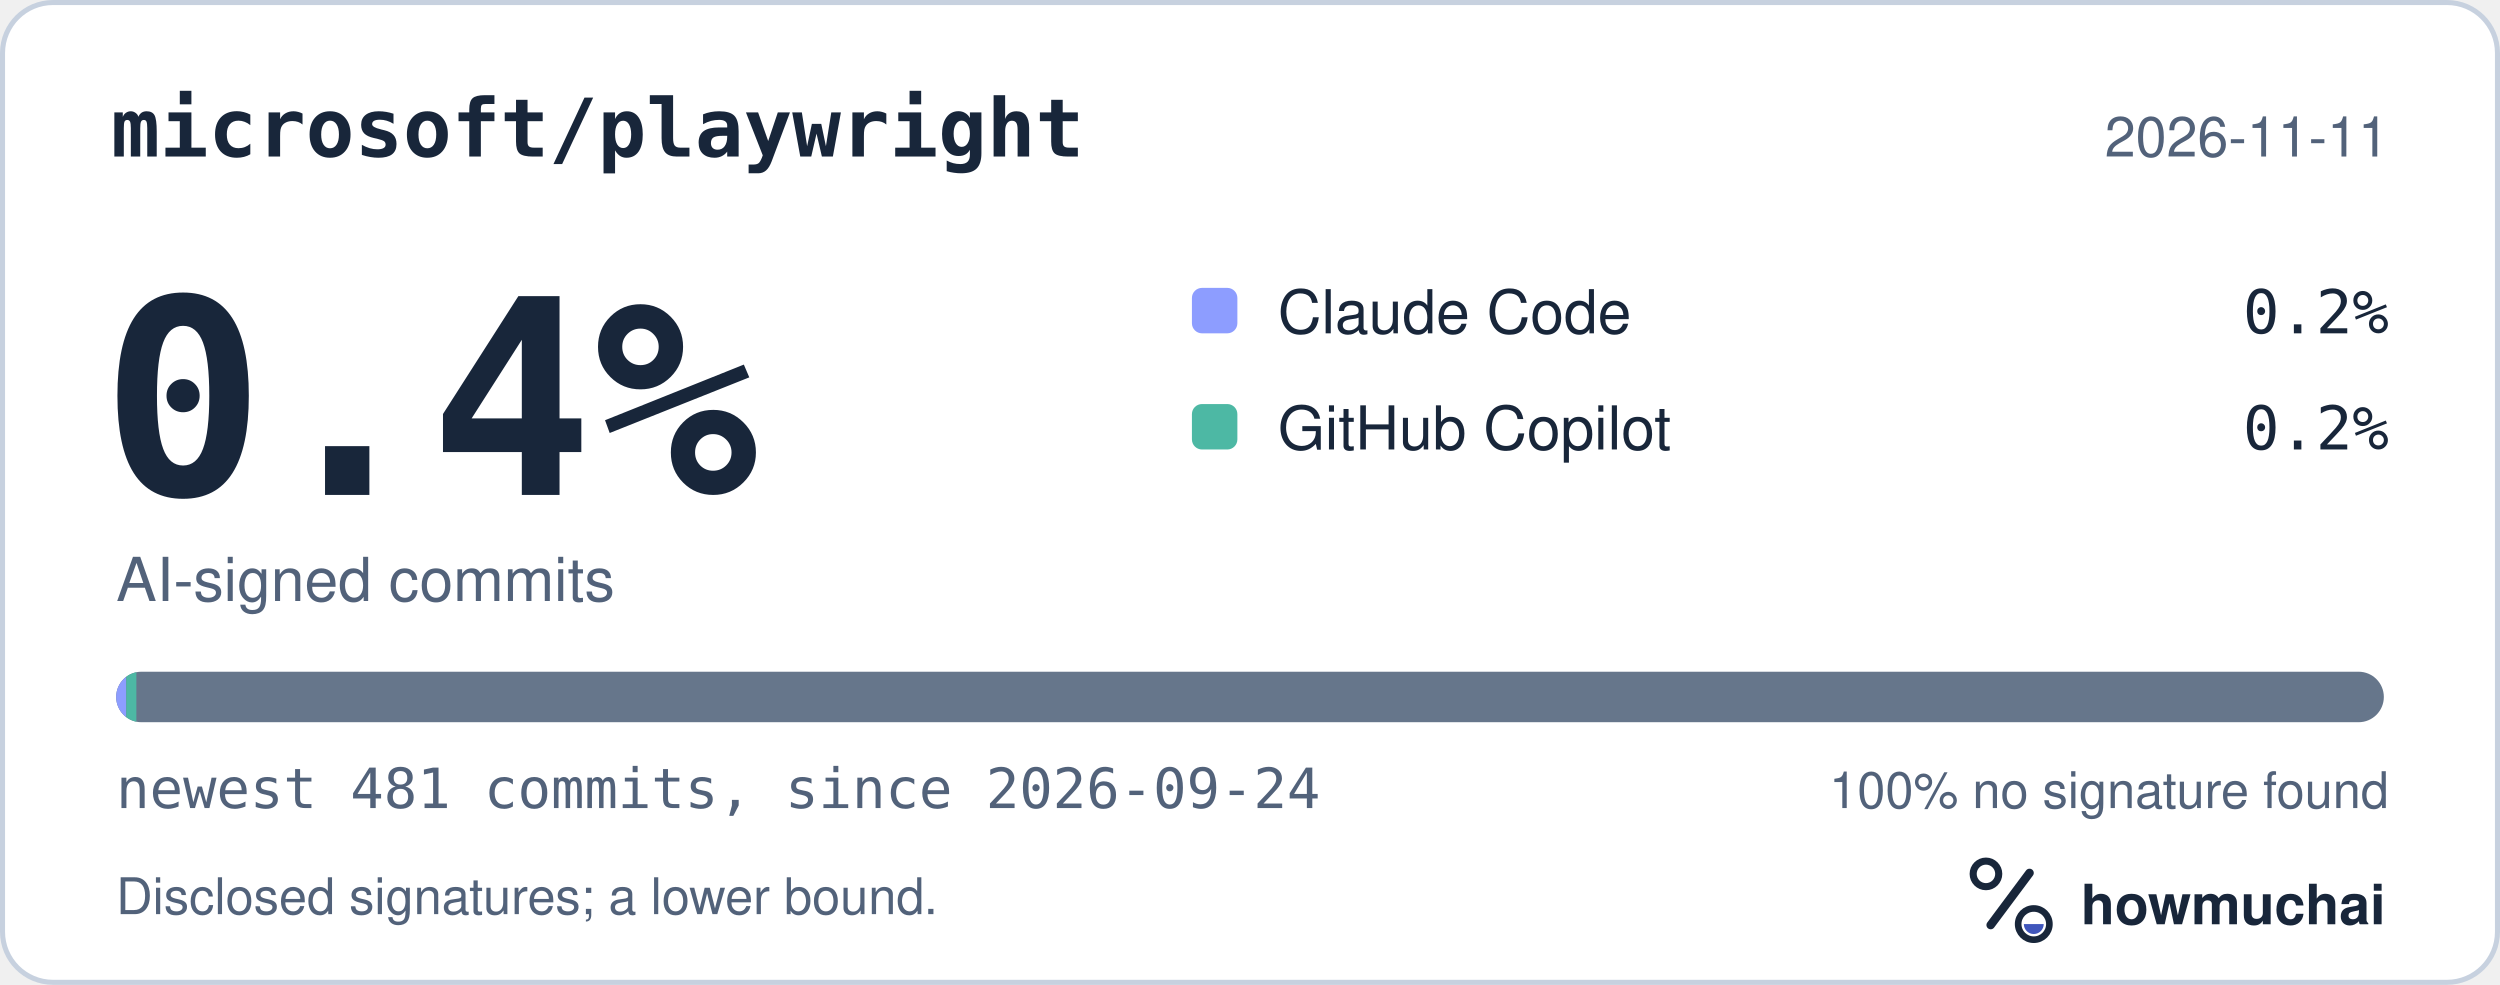
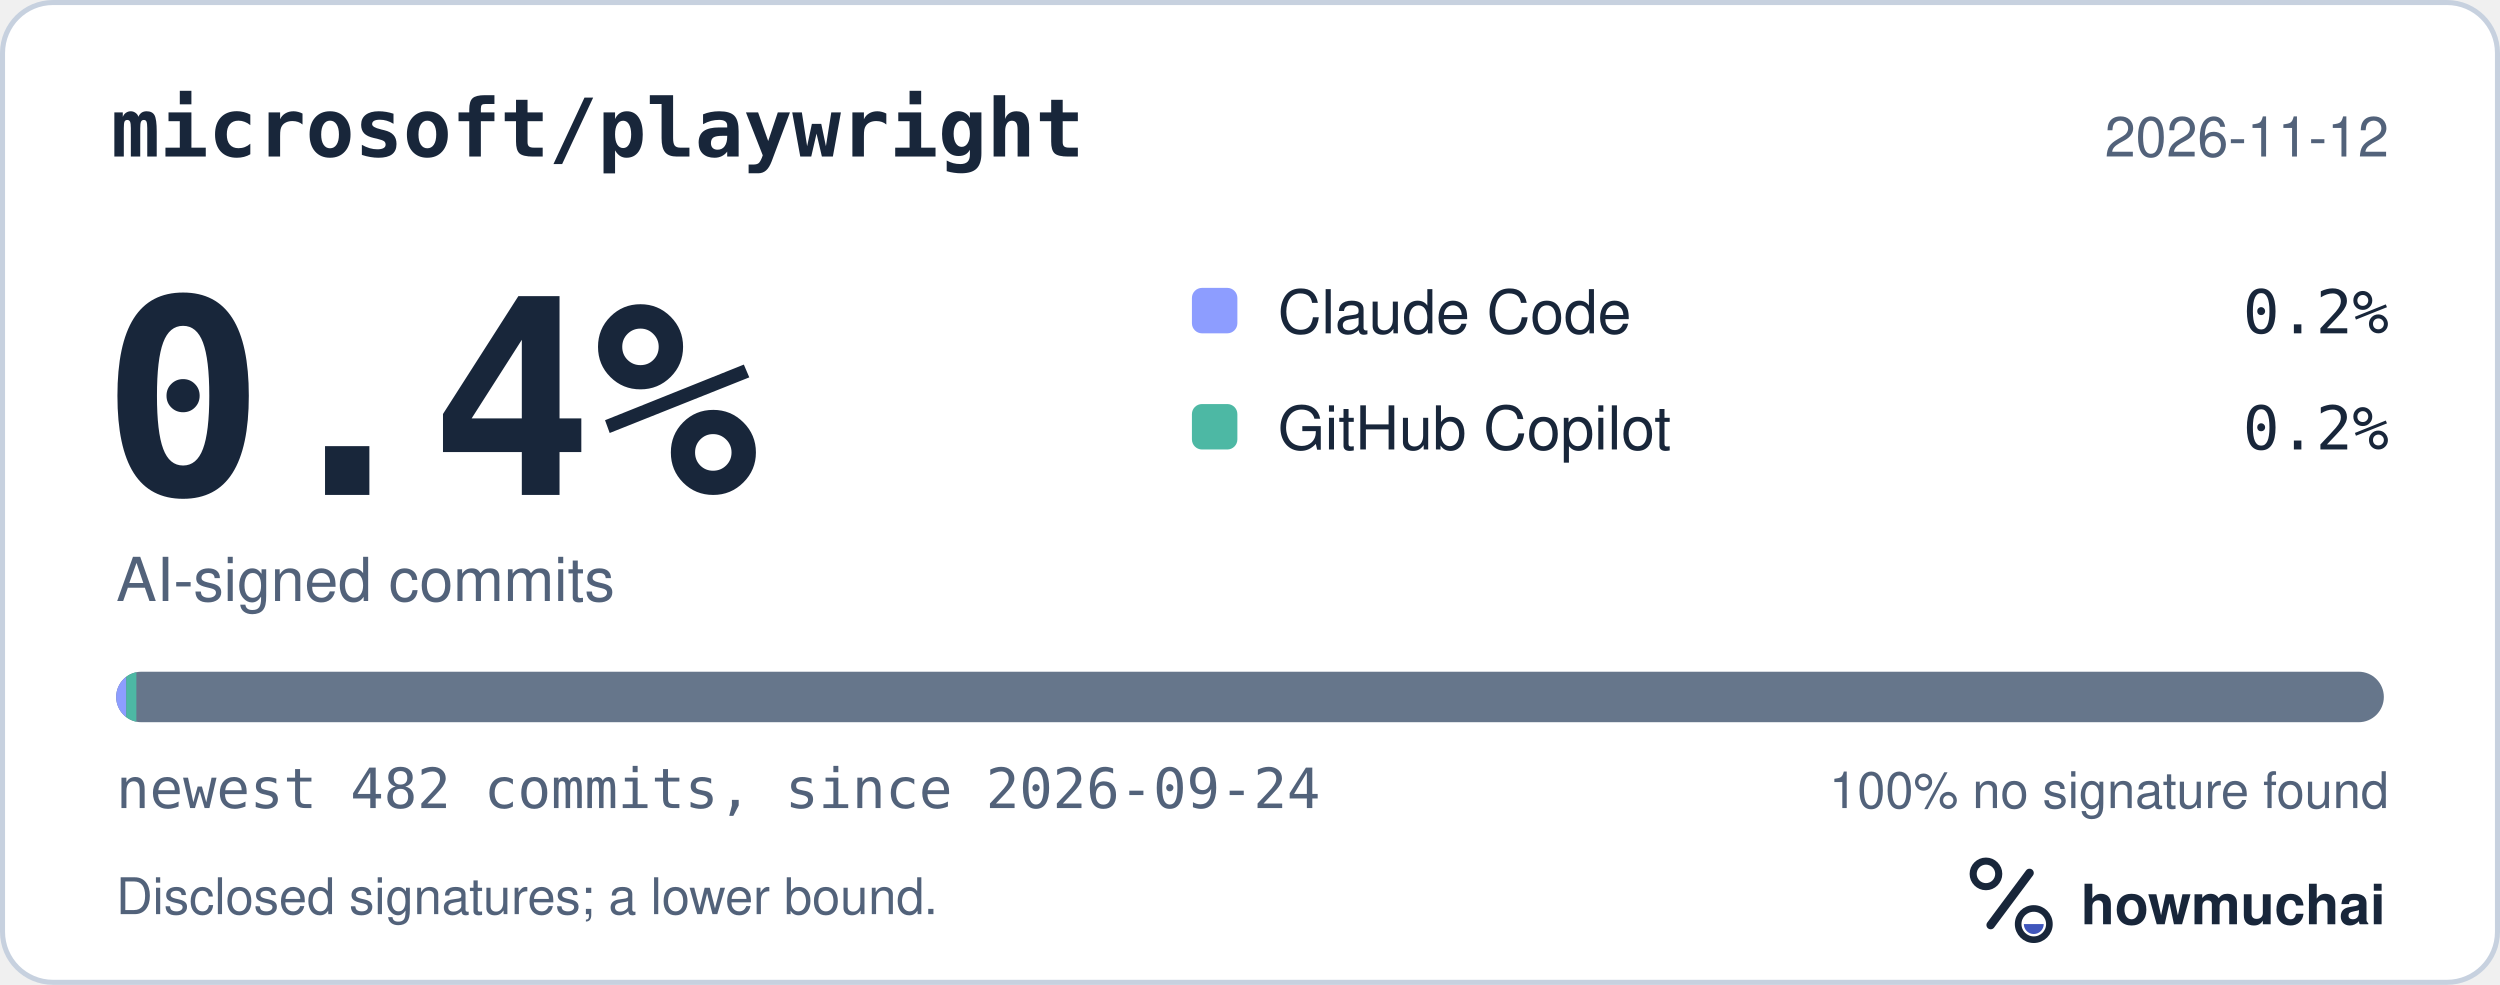
<svg xmlns="http://www.w3.org/2000/svg" width="495" height="195" viewBox="0 0 495 195" role="img" aria-labelledby="hm-t hm-d">
  <rect x="0.5" y="0.5" width="494" height="194" rx="10" fill="#FFFFFF" stroke="#C7D1DF" />
  <text x="22" y="31" fill="#18263A" font-family="ui-monospace, SF Mono, Menlo, Consolas, IBM Plex Mono, monospace" font-size="16" font-weight="600">microsoft/playwright</text>
-   <text x="473" y="31" fill="#52627A" font-family="-apple-system, BlinkMacSystemFont, Segoe UI, Helvetica, Arial, Fira Sans, sans-serif" font-size="11" text-anchor="end">2026-11-11</text>
+   <text x="473" y="31" fill="#52627A" font-family="-apple-system, BlinkMacSystemFont, Segoe UI, Helvetica, Arial, Fira Sans, sans-serif" font-size="11" text-anchor="end">2026-11-12</text>
  <text x="20" y="98" fill="#18263A" font-family="ui-monospace, SF Mono, Menlo, Consolas, IBM Plex Mono, monospace" font-size="54" font-weight="700">0.4%</text>
  <text x="23" y="119" fill="#52627A" font-family="-apple-system, BlinkMacSystemFont, Segoe UI, Helvetica, Arial, Fira Sans, sans-serif" font-size="12">AI-signed commits</text>
  <rect x="236" y="57" width="9" height="9" rx="2" fill="#8D9DFF" />
  <text x="253" y="66" fill="#18263A" font-family="-apple-system, BlinkMacSystemFont, Segoe UI, Helvetica, Arial, Fira Sans, sans-serif" font-size="12">Claude Code</text>
  <text x="473" y="66" fill="#18263A" font-family="ui-monospace, SF Mono, Menlo, Consolas, IBM Plex Mono, monospace" font-size="12" text-anchor="end">0.2%</text>
  <rect x="236" y="80" width="9" height="9" rx="2" fill="#4DB8A4" />
  <text x="253" y="89" fill="#18263A" font-family="-apple-system, BlinkMacSystemFont, Segoe UI, Helvetica, Arial, Fira Sans, sans-serif" font-size="12">GitHub Copilot</text>
  <text x="473" y="89" fill="#18263A" font-family="ui-monospace, SF Mono, Menlo, Consolas, IBM Plex Mono, monospace" font-size="12" text-anchor="end">0.2%</text>
  <defs>
    <clipPath id="hm-bar">
      <rect x="23" y="133" width="449" height="10" rx="5" />
    </clipPath>
  </defs>
  <rect x="23" y="133" width="449" height="10" rx="5" fill="#66768B" />
  <g clip-path="url(#hm-bar)">
    <rect x="23.00" y="133" width="2.00" height="10" fill="#8D9DFF" />
    <rect x="25.00" y="133" width="2.00" height="10" fill="#4DB8A4" />
  </g>
-   <text x="23" y="160" fill="#52627A" font-family="ui-monospace, SF Mono, Menlo, Consolas, IBM Plex Mono, monospace" font-size="11">newest 481 commits, since 2026-09-24</text>
+   <text x="23" y="160" fill="#52627A" font-family="ui-monospace, SF Mono, Menlo, Consolas, IBM Plex Mono, monospace" font-size="11">newest 482 commits, since 2026-09-24</text>
  <text x="473" y="160" fill="#52627A" font-family="-apple-system, BlinkMacSystemFont, Segoe UI, Helvetica, Arial, Fira Sans, sans-serif" font-size="10" text-anchor="end">100% no signature found</text>
  <text x="23" y="181" fill="#52627A" font-family="-apple-system, BlinkMacSystemFont, Segoe UI, Helvetica, Arial, Fira Sans, sans-serif" font-size="10">Disclosed signatures; a lower bound.</text>
  <g transform="translate(386 166) scale(0.046875)">
    <circle cx="154" cy="150" r="54" fill="none" stroke="#18263A" stroke-width="30" />
    <path d="M174 366 338 146" fill="none" stroke="#18263A" stroke-width="36" stroke-linecap="round" />
    <circle cx="356" cy="362" r="66" fill="none" stroke="#18263A" stroke-width="28" />
    <path d="M314 362a42 42 0 0 0 84 0Z" fill="#4056BC" />
  </g>
  <text x="412" y="183" fill="#18263A" font-family="-apple-system, BlinkMacSystemFont, Segoe UI, Helvetica, Arial, Fira Sans, sans-serif" font-size="11" font-weight="650">howmuchai</text>
</svg>
